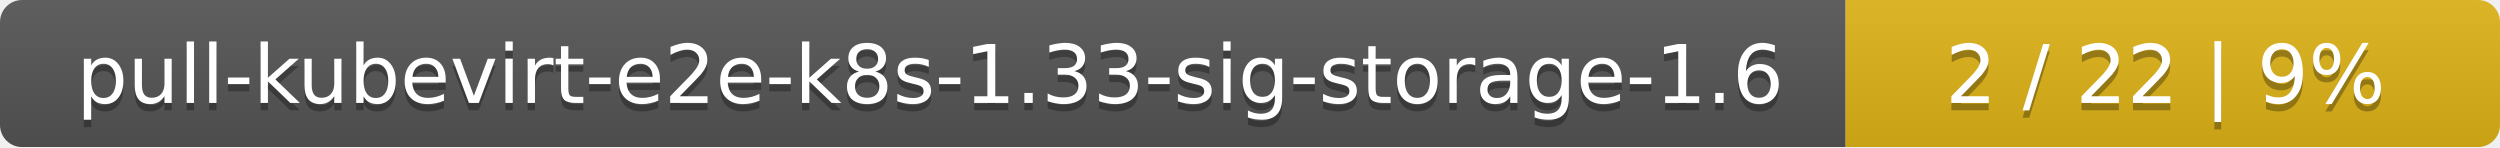
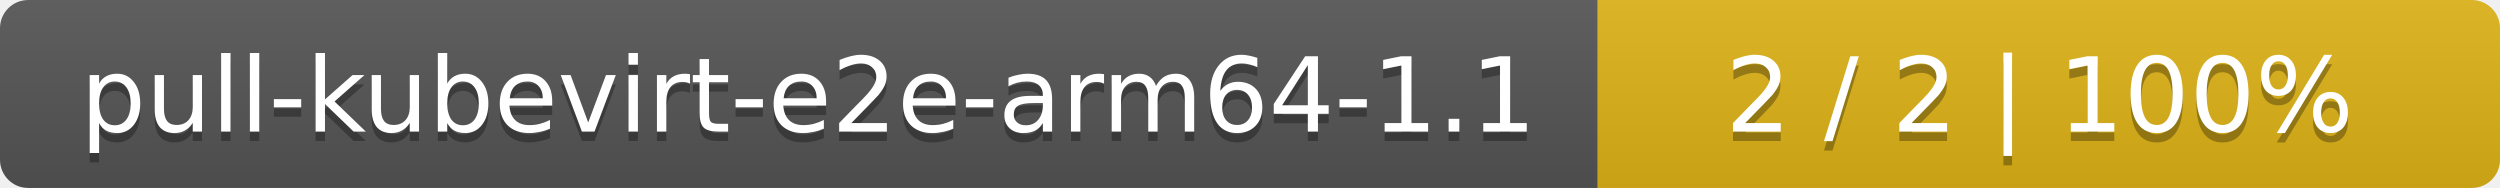
- <svg xmlns="http://www.w3.org/2000/svg" width="340" height="20">
+ <svg xmlns="http://www.w3.org/2000/svg" width="266" height="20">
  <linearGradient id="smooth" x2="0" y2="100%">
    <stop offset="0" stop-color="#bbb" stop-opacity=".1" />
    <stop offset="1" stop-opacity=".1" />
  </linearGradient>
  <mask id="round">
-     <rect width="340" height="20" rx="3" fill="#fff" />
+     <rect width="266" height="20" rx="3" fill="#fff" />
  </mask>
  <g mask="url(#round)">
-     <rect width="251" height="20" fill="#555" />
-     <rect x="251" width="89" height="20" fill="#dfb317" />
-     <rect width="340" height="20" fill="url(#smooth)" />
+     <rect width="170" height="20" fill="#555" />
+     <rect x="170" width="96" height="20" fill="#dfb317" />
+     <rect width="266" height="20" fill="url(#smooth)" />
  </g>
  <g fill="#fff" text-anchor="middle" font-family="DejaVu Sans,Verdana,Geneva,sans-serif" font-size="11">
-     <text x="126.5" y="15" fill="#010101" fill-opacity=".3">pull-kubevirt-e2e-k8s-1.33-sig-storage-1.6</text>
-     <text x="126.5" y="14">pull-kubevirt-e2e-k8s-1.33-sig-storage-1.6</text>
-     <text x="294.5" y="15" fill="#010101" fill-opacity=".3">2 / 22    |    9%</text>
-     <text x="294.5" y="14">2 / 22    |    9%</text>
+     <text x="86" y="15" fill="#010101" fill-opacity=".3">pull-kubevirt-e2e-arm64-1.1</text>
+     <text x="86" y="14">pull-kubevirt-e2e-arm64-1.1</text>
+     <text x="217" y="15" fill="#010101" fill-opacity=".3">2 / 2    |    100%</text>
+     <text x="217" y="14">2 / 2    |    100%</text>
  </g>
</svg>
